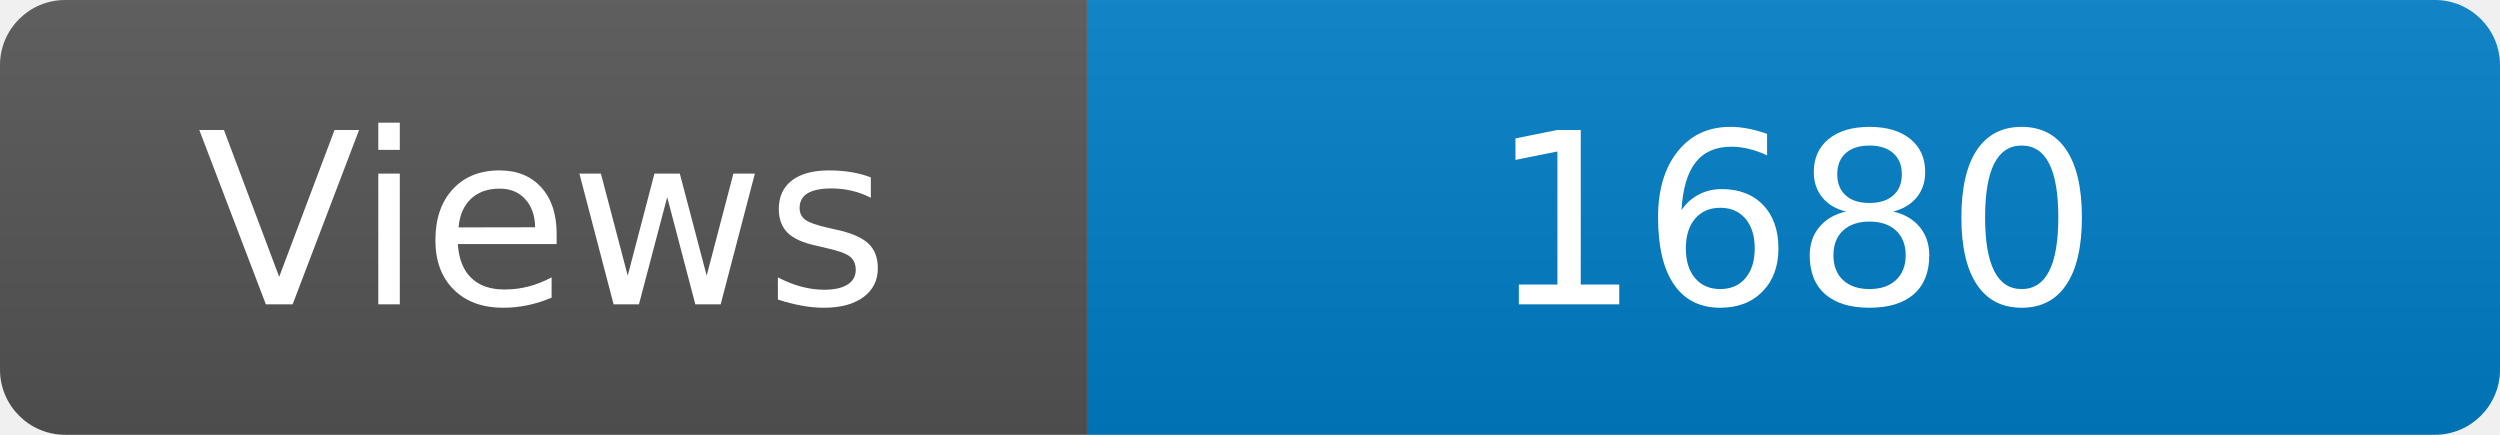
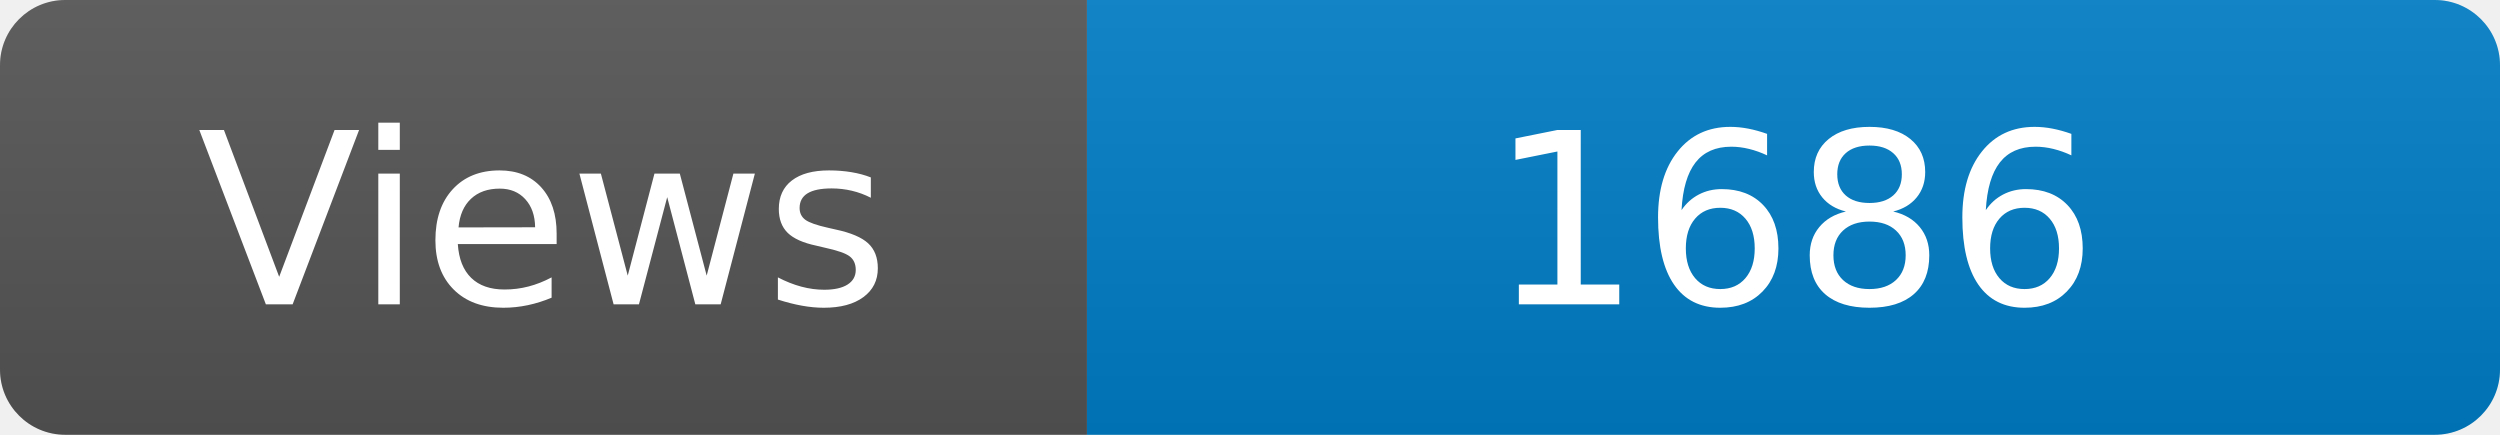
<svg xmlns="http://www.w3.org/2000/svg" width="115" height="20" role="img" aria-label="Maintained?: yes">
  <linearGradient id="s" x2="0" y2="100%">
    <stop offset="0" stop-color="#bbb" stop-opacity=".1" />
    <stop offset="1" stop-opacity=".1" />
  </linearGradient>
  <clipPath id="r">
    <rect width="115" height="20" rx="3" fill="#fff" />
  </clipPath>
  <g clip-path="url(#r)">
    <rect width="50" height="20" fill="#555" />
    <rect x="50" width="160" height="20" fill="#007ec6" />
    <rect width="115" height="20" fill="url(#s)" />
  </g>
  <g fill="#fff" text-anchor="middle" font-family="Verdana,Geneva,DejaVu Sans,sans-serif" font-size="110">
    <text x="250" y="140" transform="scale(.1)" fill="#fff">Views</text>
-     <text x="825" y="140" transform="scale(.1)" fill="#fff">1680</text>
+     <text x="825" y="140" transform="scale(.1)" fill="#fff">1686</text>
  </g>
</svg>
